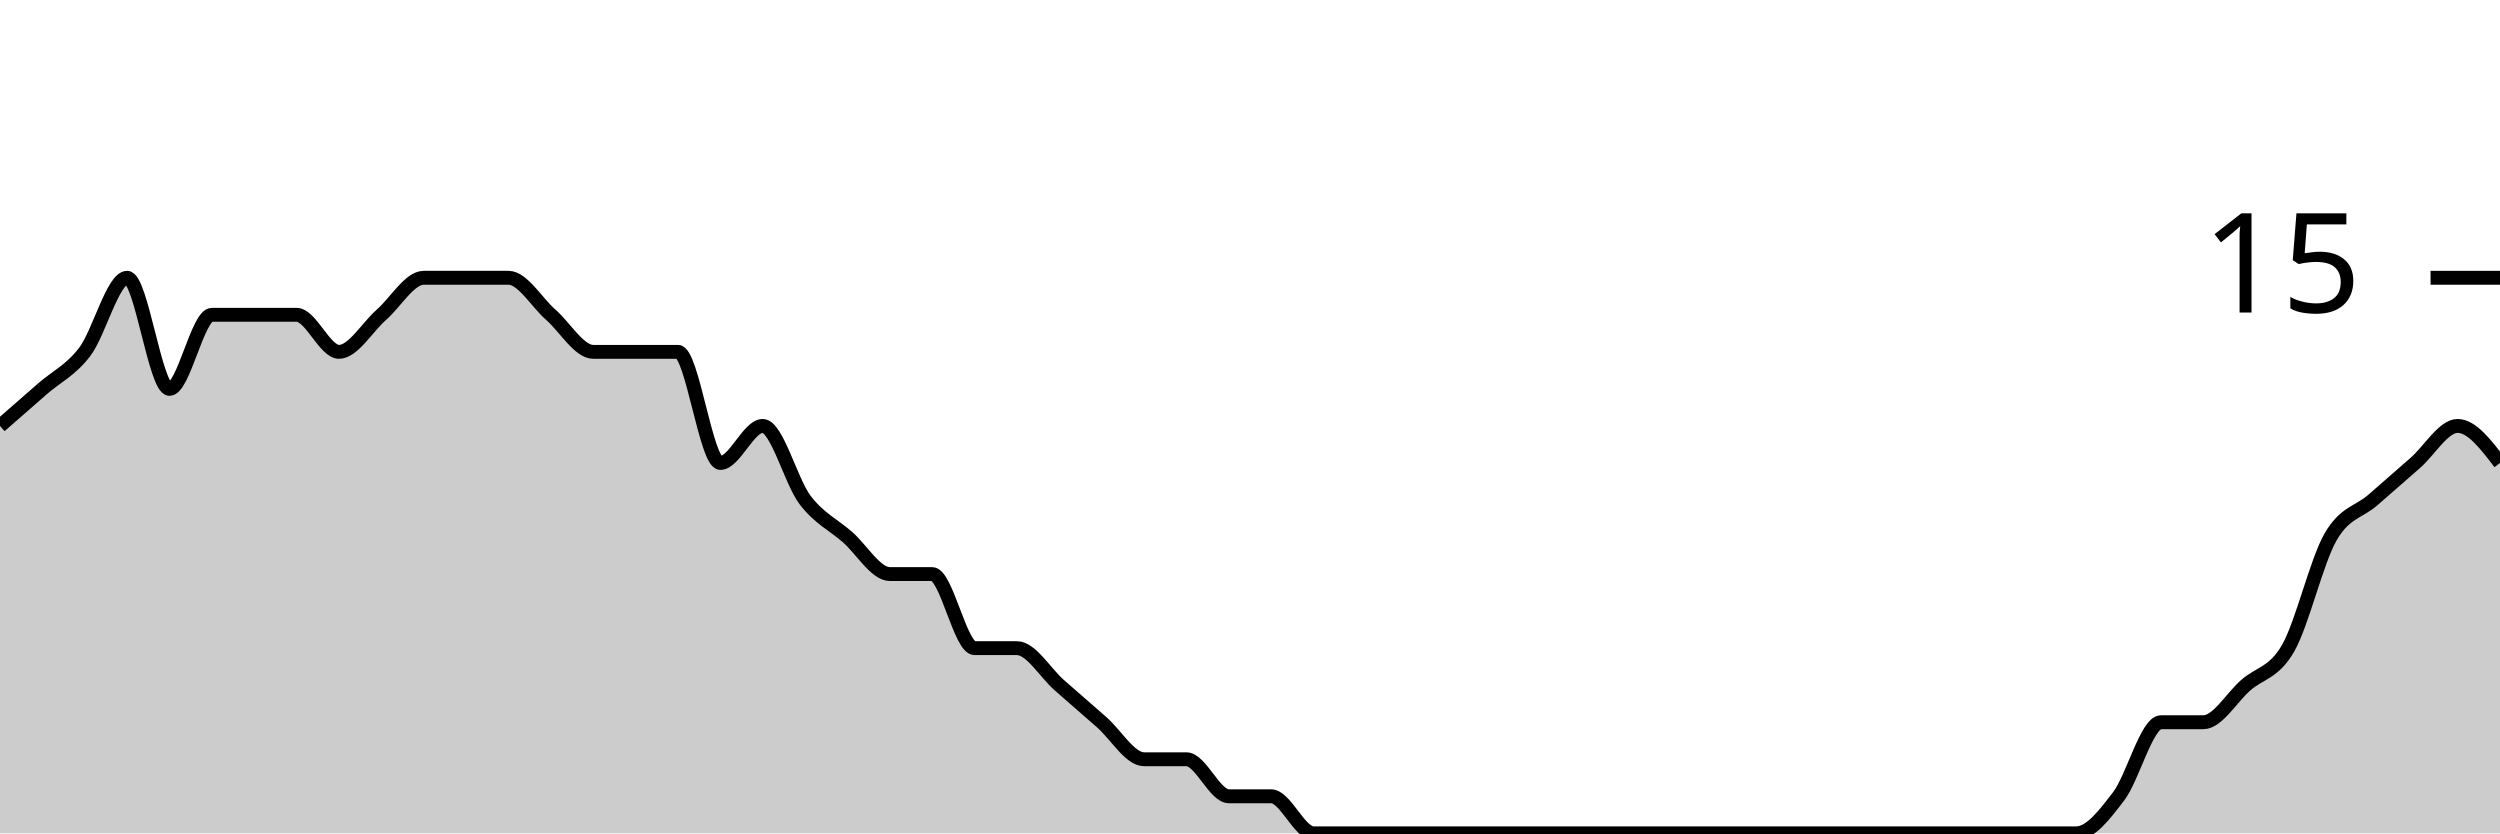
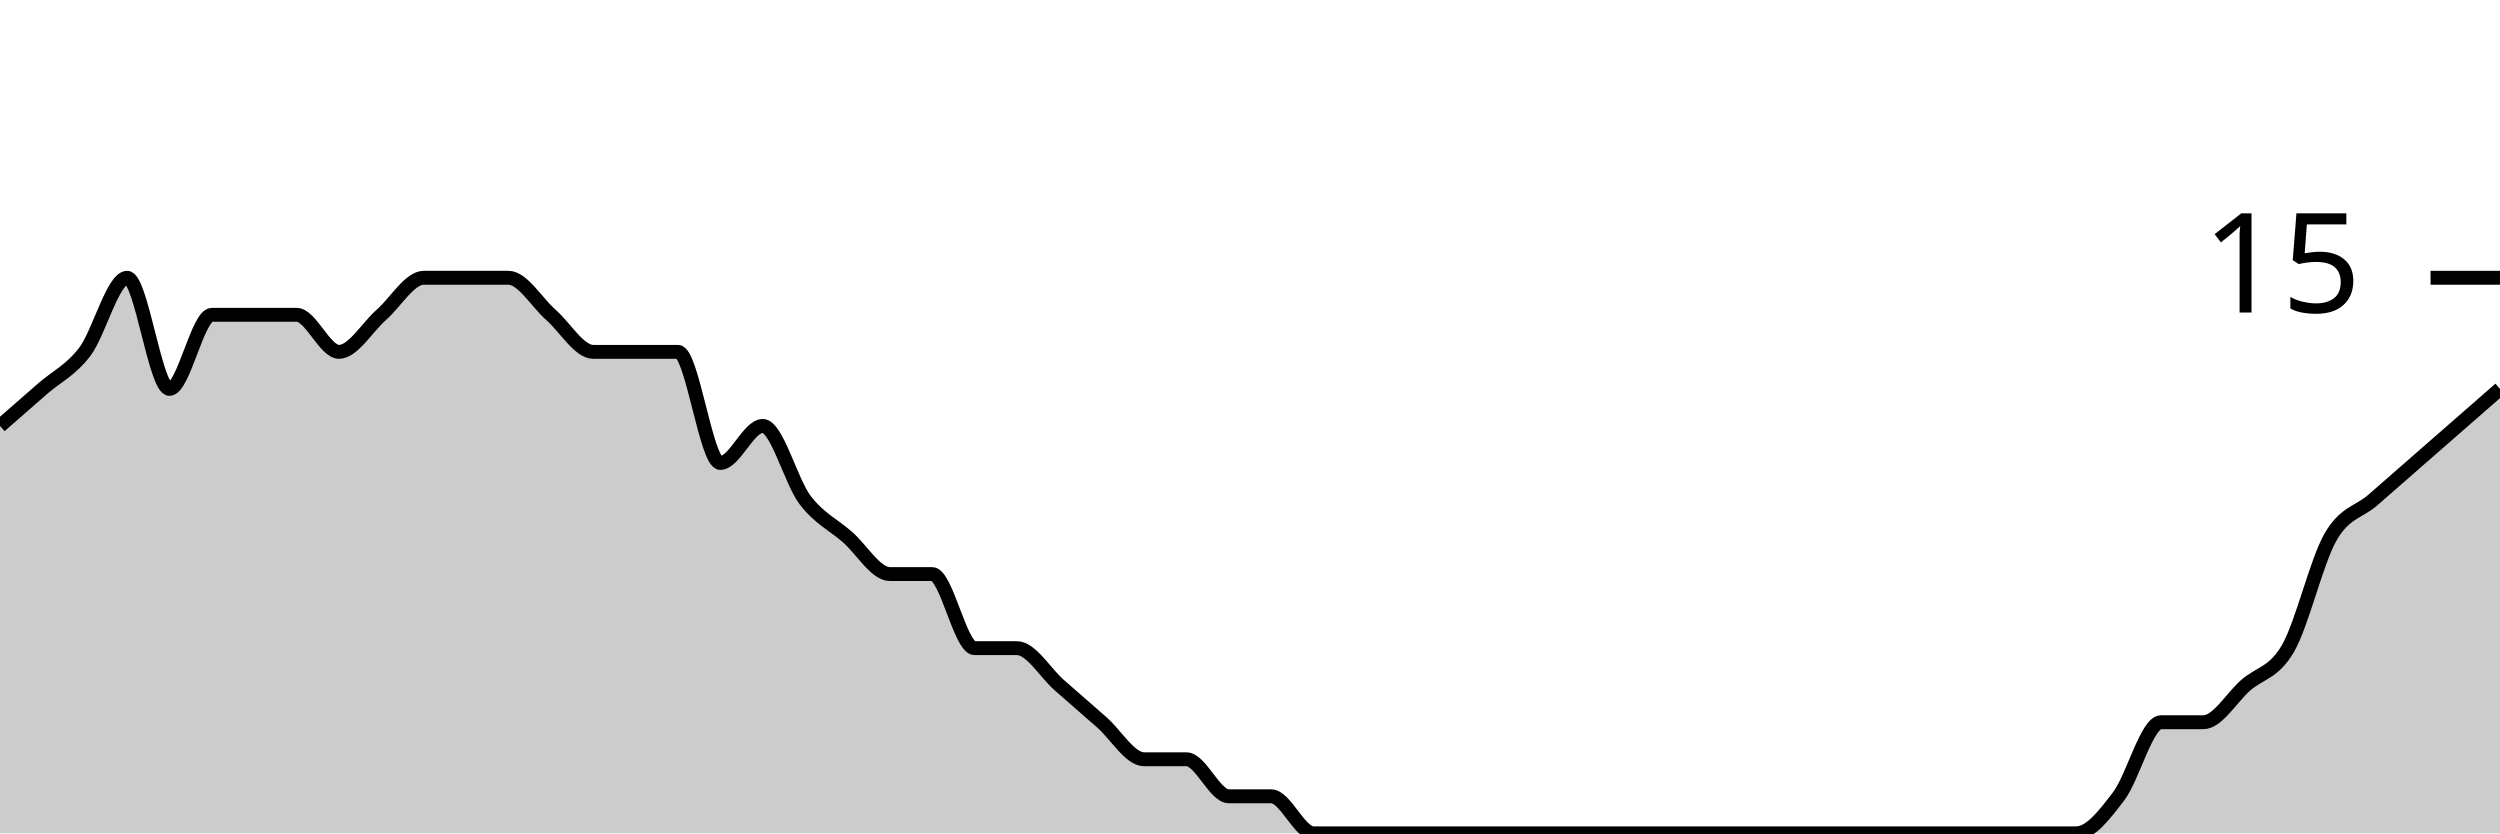
<svg xmlns="http://www.w3.org/2000/svg" viewBox="0 0 180 60">
  <g transform="translate(0,20)">
-     <path class="area" fill="rgba(0, 0, 0, 0.2)" d="M0,10.667C1.017,9.778,2.034,8.889,3.051,8C4.068,7.111,5.085,6.667,6.102,5.333C7.119,4,8.136,0,9.153,0C10.169,0,11.186,8,12.203,8C13.22,8,14.237,2.667,15.254,2.667C16.271,2.667,17.288,2.667,18.305,2.667C19.322,2.667,20.339,2.667,21.356,2.667C22.373,2.667,23.39,5.333,24.407,5.333C25.424,5.333,26.441,3.556,27.458,2.667C28.475,1.778,29.492,0,30.508,0C31.525,0,32.542,0,33.559,0C34.576,0,35.593,0,36.61,0C37.627,0,38.644,1.778,39.661,2.667C40.678,3.556,41.695,5.333,42.712,5.333C43.729,5.333,44.746,5.333,45.763,5.333C46.78,5.333,47.797,5.333,48.814,5.333C49.831,5.333,50.847,13.333,51.864,13.333C52.881,13.333,53.898,10.667,54.915,10.667C55.932,10.667,56.949,14.667,57.966,16C58.983,17.333,60,17.778,61.017,18.667C62.034,19.556,63.051,21.333,64.068,21.333C65.085,21.333,66.102,21.333,67.119,21.333C68.136,21.333,69.153,26.667,70.169,26.667C71.186,26.667,72.203,26.667,73.22,26.667C74.237,26.667,75.254,28.444,76.271,29.333C77.288,30.222,78.305,31.111,79.322,32C80.339,32.889,81.356,34.667,82.373,34.667C83.39,34.667,84.407,34.667,85.424,34.667C86.441,34.667,87.458,37.333,88.475,37.333C89.492,37.333,90.508,37.333,91.525,37.333C92.542,37.333,93.559,40,94.576,40C95.593,40,96.61,40,97.627,40C98.644,40,99.661,40,100.678,40C101.695,40,102.712,40,103.729,40C104.746,40,105.763,40,106.78,40C107.797,40,108.814,40,109.831,40C110.847,40,111.864,40,112.881,40C113.898,40,114.915,40,115.932,40C116.949,40,117.966,40,118.983,40C120,40,121.017,40,122.034,40C123.051,40,124.068,40,125.085,40C126.102,40,127.119,40,128.136,40C129.153,40,130.169,40,131.186,40C132.203,40,133.22,40,134.237,40C135.254,40,136.271,40,137.288,40C138.305,40,139.322,40,140.339,40C141.356,40,142.373,40,143.39,40C144.407,40,145.424,40,146.441,40C147.458,40,148.475,40,149.492,40C150.508,40,151.525,38.667,152.542,37.333C153.559,36,154.576,32,155.593,32C156.61,32,157.627,32,158.644,32C159.661,32,160.678,30.222,161.695,29.333C162.712,28.444,163.729,28.444,164.746,26.667C165.763,24.889,166.78,20.444,167.797,18.667C168.814,16.889,169.831,16.889,170.847,16C171.864,15.111,172.881,14.222,173.898,13.333C174.915,12.444,175.932,10.667,176.949,10.667C177.966,10.667,178.983,12,180,13.333L180,40C178.983,40,177.966,40,176.949,40C175.932,40,174.915,40,173.898,40C172.881,40,171.864,40,170.847,40C169.831,40,168.814,40,167.797,40C166.78,40,165.763,40,164.746,40C163.729,40,162.712,40,161.695,40C160.678,40,159.661,40,158.644,40C157.627,40,156.61,40,155.593,40C154.576,40,153.559,40,152.542,40C151.525,40,150.508,40,149.492,40C148.475,40,147.458,40,146.441,40C145.424,40,144.407,40,143.39,40C142.373,40,141.356,40,140.339,40C139.322,40,138.305,40,137.288,40C136.271,40,135.254,40,134.237,40C133.22,40,132.203,40,131.186,40C130.169,40,129.153,40,128.136,40C127.119,40,126.102,40,125.085,40C124.068,40,123.051,40,122.034,40C121.017,40,120,40,118.983,40C117.966,40,116.949,40,115.932,40C114.915,40,113.898,40,112.881,40C111.864,40,110.847,40,109.831,40C108.814,40,107.797,40,106.78,40C105.763,40,104.746,40,103.729,40C102.712,40,101.695,40,100.678,40C99.661,40,98.644,40,97.627,40C96.61,40,95.593,40,94.576,40C93.559,40,92.542,40,91.525,40C90.508,40,89.492,40,88.475,40C87.458,40,86.441,40,85.424,40C84.407,40,83.39,40,82.373,40C81.356,40,80.339,40,79.322,40C78.305,40,77.288,40,76.271,40C75.254,40,74.237,40,73.22,40C72.203,40,71.186,40,70.169,40C69.153,40,68.136,40,67.119,40C66.102,40,65.085,40,64.068,40C63.051,40,62.034,40,61.017,40C60,40,58.983,40,57.966,40C56.949,40,55.932,40,54.915,40C53.898,40,52.881,40,51.864,40C50.847,40,49.831,40,48.814,40C47.797,40,46.78,40,45.763,40C44.746,40,43.729,40,42.712,40C41.695,40,40.678,40,39.661,40C38.644,40,37.627,40,36.61,40C35.593,40,34.576,40,33.559,40C32.542,40,31.525,40,30.508,40C29.492,40,28.475,40,27.458,40C26.441,40,25.424,40,24.407,40C23.39,40,22.373,40,21.356,40C20.339,40,19.322,40,18.305,40C17.288,40,16.271,40,15.254,40C14.237,40,13.22,40,12.203,40C11.186,40,10.169,40,9.153,40C8.136,40,7.119,40,6.102,40C5.085,40,4.068,40,3.051,40C2.034,40,1.017,40,0,40Z" />
-     <path class="line" stroke="black" fill="none" d="M0,10.667C1.017,9.778,2.034,8.889,3.051,8C4.068,7.111,5.085,6.667,6.102,5.333C7.119,4,8.136,0,9.153,0C10.169,0,11.186,8,12.203,8C13.22,8,14.237,2.667,15.254,2.667C16.271,2.667,17.288,2.667,18.305,2.667C19.322,2.667,20.339,2.667,21.356,2.667C22.373,2.667,23.39,5.333,24.407,5.333C25.424,5.333,26.441,3.556,27.458,2.667C28.475,1.778,29.492,0,30.508,0C31.525,0,32.542,0,33.559,0C34.576,0,35.593,0,36.61,0C37.627,0,38.644,1.778,39.661,2.667C40.678,3.556,41.695,5.333,42.712,5.333C43.729,5.333,44.746,5.333,45.763,5.333C46.78,5.333,47.797,5.333,48.814,5.333C49.831,5.333,50.847,13.333,51.864,13.333C52.881,13.333,53.898,10.667,54.915,10.667C55.932,10.667,56.949,14.667,57.966,16C58.983,17.333,60,17.778,61.017,18.667C62.034,19.556,63.051,21.333,64.068,21.333C65.085,21.333,66.102,21.333,67.119,21.333C68.136,21.333,69.153,26.667,70.169,26.667C71.186,26.667,72.203,26.667,73.22,26.667C74.237,26.667,75.254,28.444,76.271,29.333C77.288,30.222,78.305,31.111,79.322,32C80.339,32.889,81.356,34.667,82.373,34.667C83.39,34.667,84.407,34.667,85.424,34.667C86.441,34.667,87.458,37.333,88.475,37.333C89.492,37.333,90.508,37.333,91.525,37.333C92.542,37.333,93.559,40,94.576,40C95.593,40,96.61,40,97.627,40C98.644,40,99.661,40,100.678,40C101.695,40,102.712,40,103.729,40C104.746,40,105.763,40,106.78,40C107.797,40,108.814,40,109.831,40C110.847,40,111.864,40,112.881,40C113.898,40,114.915,40,115.932,40C116.949,40,117.966,40,118.983,40C120,40,121.017,40,122.034,40C123.051,40,124.068,40,125.085,40C126.102,40,127.119,40,128.136,40C129.153,40,130.169,40,131.186,40C132.203,40,133.22,40,134.237,40C135.254,40,136.271,40,137.288,40C138.305,40,139.322,40,140.339,40C141.356,40,142.373,40,143.39,40C144.407,40,145.424,40,146.441,40C147.458,40,148.475,40,149.492,40C150.508,40,151.525,38.667,152.542,37.333C153.559,36,154.576,32,155.593,32C156.61,32,157.627,32,158.644,32C159.661,32,160.678,30.222,161.695,29.333C162.712,28.444,163.729,28.444,164.746,26.667C165.763,24.889,166.78,20.444,167.797,18.667C168.814,16.889,169.831,16.889,170.847,16C171.864,15.111,172.881,14.222,173.898,13.333C174.915,12.444,175.932,10.667,176.949,10.667C177.966,10.667,178.983,12,180,13.333" />
+     <path class="area" fill="rgba(0, 0, 0, 0.2)" d="M0,10.667C1.017,9.778,2.034,8.889,3.051,8C4.068,7.111,5.085,6.667,6.102,5.333C7.119,4,8.136,0,9.153,0C10.169,0,11.186,8,12.203,8C13.22,8,14.237,2.667,15.254,2.667C16.271,2.667,17.288,2.667,18.305,2.667C19.322,2.667,20.339,2.667,21.356,2.667C22.373,2.667,23.39,5.333,24.407,5.333C25.424,5.333,26.441,3.556,27.458,2.667C28.475,1.778,29.492,0,30.508,0C31.525,0,32.542,0,33.559,0C34.576,0,35.593,0,36.61,0C37.627,0,38.644,1.778,39.661,2.667C40.678,3.556,41.695,5.333,42.712,5.333C43.729,5.333,44.746,5.333,45.763,5.333C46.78,5.333,47.797,5.333,48.814,5.333C49.831,5.333,50.847,13.333,51.864,13.333C52.881,13.333,53.898,10.667,54.915,10.667C55.932,10.667,56.949,14.667,57.966,16C58.983,17.333,60,17.778,61.017,18.667C62.034,19.556,63.051,21.333,64.068,21.333C65.085,21.333,66.102,21.333,67.119,21.333C68.136,21.333,69.153,26.667,70.169,26.667C71.186,26.667,72.203,26.667,73.22,26.667C74.237,26.667,75.254,28.444,76.271,29.333C77.288,30.222,78.305,31.111,79.322,32C80.339,32.889,81.356,34.667,82.373,34.667C83.39,34.667,84.407,34.667,85.424,34.667C86.441,34.667,87.458,37.333,88.475,37.333C89.492,37.333,90.508,37.333,91.525,37.333C92.542,37.333,93.559,40,94.576,40C95.593,40,96.61,40,97.627,40C98.644,40,99.661,40,100.678,40C101.695,40,102.712,40,103.729,40C104.746,40,105.763,40,106.78,40C107.797,40,108.814,40,109.831,40C110.847,40,111.864,40,112.881,40C113.898,40,114.915,40,115.932,40C116.949,40,117.966,40,118.983,40C120,40,121.017,40,122.034,40C123.051,40,124.068,40,125.085,40C126.102,40,127.119,40,128.136,40C129.153,40,130.169,40,131.186,40C132.203,40,133.22,40,134.237,40C135.254,40,136.271,40,137.288,40C138.305,40,139.322,40,140.339,40C141.356,40,142.373,40,143.39,40C144.407,40,145.424,40,146.441,40C147.458,40,148.475,40,149.492,40C150.508,40,151.525,38.667,152.542,37.333C153.559,36,154.576,32,155.593,32C156.61,32,157.627,32,158.644,32C159.661,32,160.678,30.222,161.695,29.333C162.712,28.444,163.729,28.444,164.746,26.667C165.763,24.889,166.78,20.444,167.797,18.667C168.814,16.889,169.831,16.889,170.847,16C171.864,15.111,172.881,14.222,173.898,13.333C174.915,12.444,175.932,11.556,176.949,10.667C177.966,9.778,178.983,8.889,180,8L180,40C178.983,40,177.966,40,176.949,40C175.932,40,174.915,40,173.898,40C172.881,40,171.864,40,170.847,40C169.831,40,168.814,40,167.797,40C166.78,40,165.763,40,164.746,40C163.729,40,162.712,40,161.695,40C160.678,40,159.661,40,158.644,40C157.627,40,156.61,40,155.593,40C154.576,40,153.559,40,152.542,40C151.525,40,150.508,40,149.492,40C148.475,40,147.458,40,146.441,40C145.424,40,144.407,40,143.39,40C142.373,40,141.356,40,140.339,40C139.322,40,138.305,40,137.288,40C136.271,40,135.254,40,134.237,40C133.22,40,132.203,40,131.186,40C130.169,40,129.153,40,128.136,40C127.119,40,126.102,40,125.085,40C124.068,40,123.051,40,122.034,40C121.017,40,120,40,118.983,40C117.966,40,116.949,40,115.932,40C114.915,40,113.898,40,112.881,40C111.864,40,110.847,40,109.831,40C108.814,40,107.797,40,106.78,40C105.763,40,104.746,40,103.729,40C102.712,40,101.695,40,100.678,40C99.661,40,98.644,40,97.627,40C96.61,40,95.593,40,94.576,40C93.559,40,92.542,40,91.525,40C90.508,40,89.492,40,88.475,40C87.458,40,86.441,40,85.424,40C84.407,40,83.39,40,82.373,40C81.356,40,80.339,40,79.322,40C78.305,40,77.288,40,76.271,40C75.254,40,74.237,40,73.22,40C72.203,40,71.186,40,70.169,40C69.153,40,68.136,40,67.119,40C66.102,40,65.085,40,64.068,40C63.051,40,62.034,40,61.017,40C60,40,58.983,40,57.966,40C56.949,40,55.932,40,54.915,40C53.898,40,52.881,40,51.864,40C50.847,40,49.831,40,48.814,40C47.797,40,46.78,40,45.763,40C44.746,40,43.729,40,42.712,40C41.695,40,40.678,40,39.661,40C38.644,40,37.627,40,36.61,40C35.593,40,34.576,40,33.559,40C32.542,40,31.525,40,30.508,40C29.492,40,28.475,40,27.458,40C26.441,40,25.424,40,24.407,40C23.39,40,22.373,40,21.356,40C20.339,40,19.322,40,18.305,40C17.288,40,16.271,40,15.254,40C14.237,40,13.22,40,12.203,40C11.186,40,10.169,40,9.153,40C8.136,40,7.119,40,6.102,40C5.085,40,4.068,40,3.051,40C2.034,40,1.017,40,0,40Z" />
+     <path class="line" stroke="black" fill="none" d="M0,10.667C1.017,9.778,2.034,8.889,3.051,8C4.068,7.111,5.085,6.667,6.102,5.333C7.119,4,8.136,0,9.153,0C10.169,0,11.186,8,12.203,8C13.22,8,14.237,2.667,15.254,2.667C16.271,2.667,17.288,2.667,18.305,2.667C19.322,2.667,20.339,2.667,21.356,2.667C22.373,2.667,23.39,5.333,24.407,5.333C25.424,5.333,26.441,3.556,27.458,2.667C28.475,1.778,29.492,0,30.508,0C31.525,0,32.542,0,33.559,0C34.576,0,35.593,0,36.61,0C37.627,0,38.644,1.778,39.661,2.667C40.678,3.556,41.695,5.333,42.712,5.333C43.729,5.333,44.746,5.333,45.763,5.333C46.78,5.333,47.797,5.333,48.814,5.333C49.831,5.333,50.847,13.333,51.864,13.333C52.881,13.333,53.898,10.667,54.915,10.667C55.932,10.667,56.949,14.667,57.966,16C58.983,17.333,60,17.778,61.017,18.667C62.034,19.556,63.051,21.333,64.068,21.333C65.085,21.333,66.102,21.333,67.119,21.333C68.136,21.333,69.153,26.667,70.169,26.667C71.186,26.667,72.203,26.667,73.22,26.667C74.237,26.667,75.254,28.444,76.271,29.333C77.288,30.222,78.305,31.111,79.322,32C80.339,32.889,81.356,34.667,82.373,34.667C83.39,34.667,84.407,34.667,85.424,34.667C86.441,34.667,87.458,37.333,88.475,37.333C89.492,37.333,90.508,37.333,91.525,37.333C92.542,37.333,93.559,40,94.576,40C95.593,40,96.61,40,97.627,40C98.644,40,99.661,40,100.678,40C101.695,40,102.712,40,103.729,40C104.746,40,105.763,40,106.78,40C107.797,40,108.814,40,109.831,40C110.847,40,111.864,40,112.881,40C113.898,40,114.915,40,115.932,40C116.949,40,117.966,40,118.983,40C120,40,121.017,40,122.034,40C123.051,40,124.068,40,125.085,40C126.102,40,127.119,40,128.136,40C129.153,40,130.169,40,131.186,40C132.203,40,133.22,40,134.237,40C135.254,40,136.271,40,137.288,40C138.305,40,139.322,40,140.339,40C141.356,40,142.373,40,143.39,40C144.407,40,145.424,40,146.441,40C147.458,40,148.475,40,149.492,40C150.508,40,151.525,38.667,152.542,37.333C153.559,36,154.576,32,155.593,32C156.61,32,157.627,32,158.644,32C159.661,32,160.678,30.222,161.695,29.333C162.712,28.444,163.729,28.444,164.746,26.667C165.763,24.889,166.78,20.444,167.797,18.667C168.814,16.889,169.831,16.889,170.847,16C171.864,15.111,172.881,14.222,173.898,13.333C174.915,12.444,175.932,11.556,176.949,10.667C177.966,9.778,178.983,8.889,180,8" />
    <path class="axis-ceiling" stroke-width="1" stroke="black" fill="none" d="M175,0L180,0" />
    <text class="axis-ceiling-label" font-family="sans-serif" text-anchor="end" font-size="10px" x="170" y="2.5">15</text>
  </g>
</svg>
